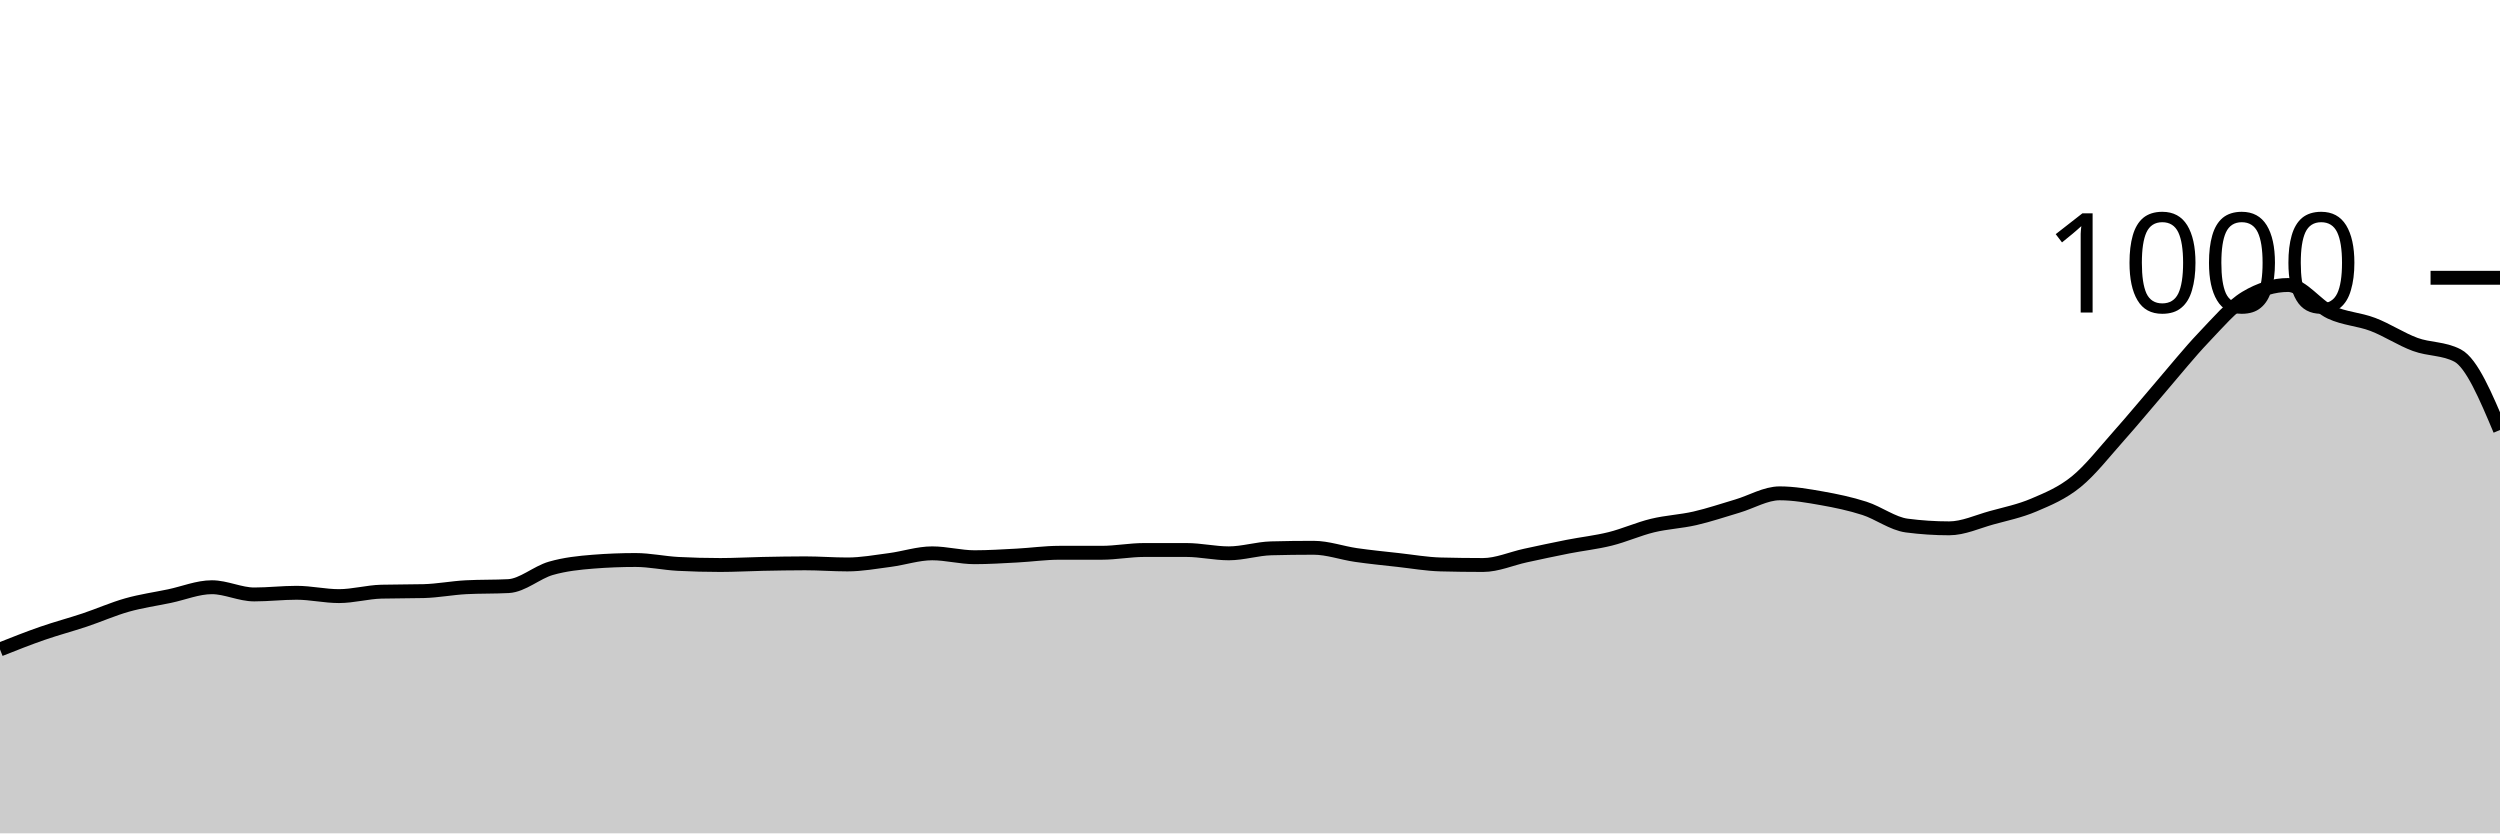
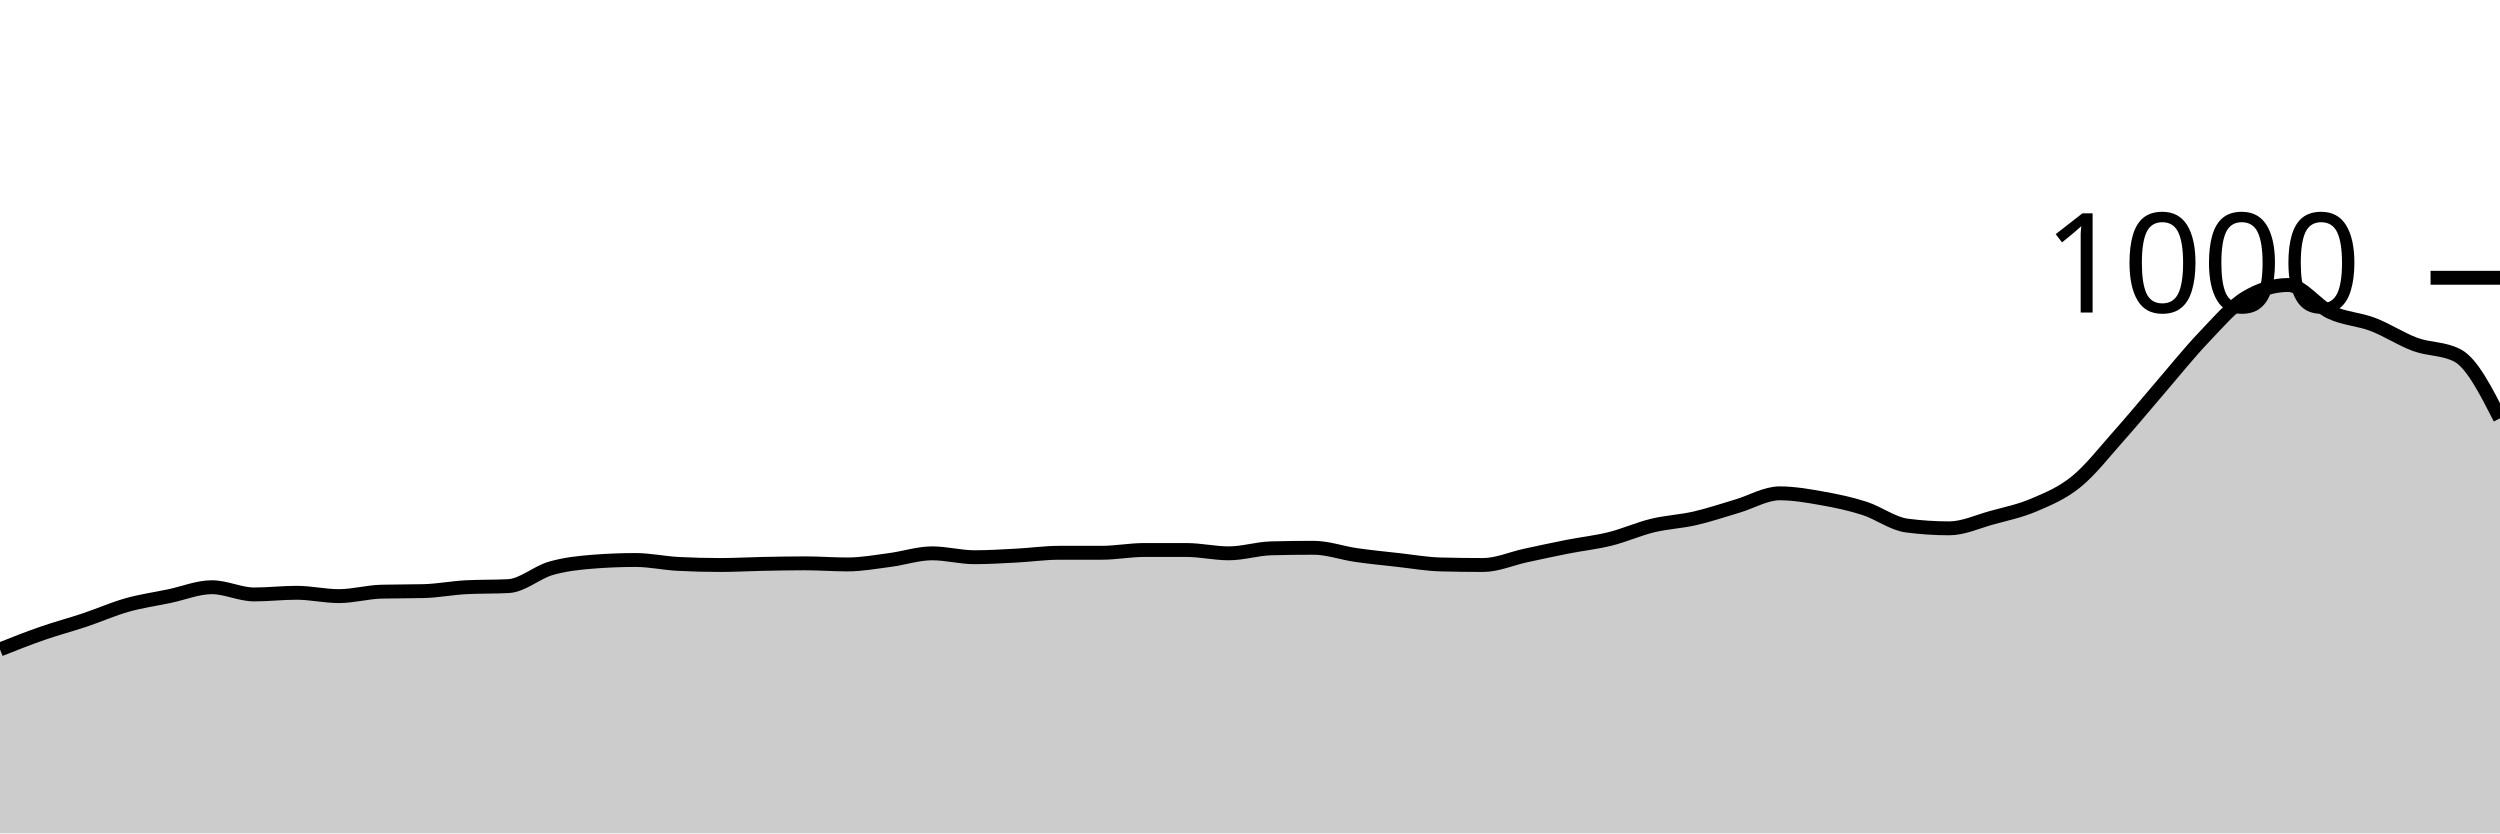
<svg xmlns="http://www.w3.org/2000/svg" viewBox="0 0 180 60">
  <g transform="translate(0,20)">
-     <path class="area" fill="rgba(0, 0, 0, 0.2)" d="M0,26.76C1.017,26.357,2.034,25.953,3.051,25.6C4.068,25.247,5.085,24.98,6.102,24.64C7.119,24.3,8.136,23.847,9.153,23.56C10.169,23.273,11.186,23.133,12.203,22.92C13.22,22.707,14.237,22.28,15.254,22.28C16.271,22.28,17.288,22.8,18.305,22.8C19.322,22.8,20.339,22.68,21.356,22.68C22.373,22.68,23.39,22.92,24.407,22.92C25.424,22.92,26.441,22.627,27.458,22.6C28.475,22.573,29.492,22.587,30.508,22.56C31.525,22.533,32.542,22.333,33.559,22.28C34.576,22.227,35.593,22.253,36.61,22.2C37.627,22.147,38.644,21.213,39.661,20.92C40.678,20.627,41.695,20.52,42.712,20.44C43.729,20.36,44.746,20.32,45.763,20.32C46.78,20.32,47.797,20.547,48.814,20.6C49.831,20.653,50.847,20.68,51.864,20.68C52.881,20.68,53.898,20.62,54.915,20.6C55.932,20.58,56.949,20.56,57.966,20.56C58.983,20.56,60,20.64,61.017,20.64C62.034,20.64,63.051,20.453,64.068,20.32C65.085,20.187,66.102,19.84,67.119,19.84C68.136,19.84,69.153,20.12,70.169,20.12C71.186,20.12,72.203,20.053,73.22,20C74.237,19.947,75.254,19.8,76.271,19.8C77.288,19.8,78.305,19.8,79.322,19.8C80.339,19.8,81.356,19.6,82.373,19.6C83.39,19.6,84.407,19.6,85.424,19.6C86.441,19.6,87.458,19.84,88.475,19.84C89.492,19.84,90.508,19.507,91.525,19.48C92.542,19.453,93.559,19.44,94.576,19.44C95.593,19.44,96.61,19.813,97.627,19.96C98.644,20.107,99.661,20.207,100.678,20.32C101.695,20.433,102.712,20.613,103.729,20.64C104.746,20.667,105.763,20.68,106.78,20.68C107.797,20.68,108.814,20.22,109.831,20C110.847,19.78,111.864,19.56,112.881,19.36C113.898,19.16,114.915,19.053,115.932,18.8C116.949,18.547,117.966,18.087,118.983,17.84C120,17.593,121.017,17.553,122.034,17.32C123.051,17.087,124.068,16.74,125.085,16.44C126.102,16.14,127.119,15.52,128.136,15.52C129.153,15.52,130.169,15.7,131.186,15.88C132.203,16.06,133.22,16.273,134.237,16.6C135.254,16.927,136.271,17.707,137.288,17.84C138.305,17.973,139.322,18.04,140.339,18.04C141.356,18.04,142.373,17.56,143.39,17.28C144.407,17,145.424,16.793,146.441,16.36C147.458,15.927,148.475,15.507,149.492,14.68C150.508,13.853,151.525,12.54,152.542,11.4C153.559,10.26,154.576,9.02,155.593,7.84C156.61,6.66,157.627,5.387,158.644,4.32C159.661,3.253,160.678,2.053,161.695,1.44C162.712,0.827,163.729,0.52,164.746,0.52C165.763,0.52,166.78,2.007,167.797,2.48C168.814,2.953,169.831,2.973,170.847,3.36C171.864,3.747,172.881,4.427,173.898,4.8C174.915,5.173,175.932,5.067,176.949,5.6C177.966,6.133,178.983,8.547,180,10.96L180,40C178.983,40,177.966,40,176.949,40C175.932,40,174.915,40,173.898,40C172.881,40,171.864,40,170.847,40C169.831,40,168.814,40,167.797,40C166.78,40,165.763,40,164.746,40C163.729,40,162.712,40,161.695,40C160.678,40,159.661,40,158.644,40C157.627,40,156.61,40,155.593,40C154.576,40,153.559,40,152.542,40C151.525,40,150.508,40,149.492,40C148.475,40,147.458,40,146.441,40C145.424,40,144.407,40,143.39,40C142.373,40,141.356,40,140.339,40C139.322,40,138.305,40,137.288,40C136.271,40,135.254,40,134.237,40C133.22,40,132.203,40,131.186,40C130.169,40,129.153,40,128.136,40C127.119,40,126.102,40,125.085,40C124.068,40,123.051,40,122.034,40C121.017,40,120,40,118.983,40C117.966,40,116.949,40,115.932,40C114.915,40,113.898,40,112.881,40C111.864,40,110.847,40,109.831,40C108.814,40,107.797,40,106.78,40C105.763,40,104.746,40,103.729,40C102.712,40,101.695,40,100.678,40C99.661,40,98.644,40,97.627,40C96.61,40,95.593,40,94.576,40C93.559,40,92.542,40,91.525,40C90.508,40,89.492,40,88.475,40C87.458,40,86.441,40,85.424,40C84.407,40,83.39,40,82.373,40C81.356,40,80.339,40,79.322,40C78.305,40,77.288,40,76.271,40C75.254,40,74.237,40,73.22,40C72.203,40,71.186,40,70.169,40C69.153,40,68.136,40,67.119,40C66.102,40,65.085,40,64.068,40C63.051,40,62.034,40,61.017,40C60,40,58.983,40,57.966,40C56.949,40,55.932,40,54.915,40C53.898,40,52.881,40,51.864,40C50.847,40,49.831,40,48.814,40C47.797,40,46.78,40,45.763,40C44.746,40,43.729,40,42.712,40C41.695,40,40.678,40,39.661,40C38.644,40,37.627,40,36.61,40C35.593,40,34.576,40,33.559,40C32.542,40,31.525,40,30.508,40C29.492,40,28.475,40,27.458,40C26.441,40,25.424,40,24.407,40C23.39,40,22.373,40,21.356,40C20.339,40,19.322,40,18.305,40C17.288,40,16.271,40,15.254,40C14.237,40,13.22,40,12.203,40C11.186,40,10.169,40,9.153,40C8.136,40,7.119,40,6.102,40C5.085,40,4.068,40,3.051,40C2.034,40,1.017,40,0,40Z" />
-     <path class="line" stroke="black" fill="none" d="M0,26.76C1.017,26.357,2.034,25.953,3.051,25.6C4.068,25.247,5.085,24.98,6.102,24.64C7.119,24.3,8.136,23.847,9.153,23.56C10.169,23.273,11.186,23.133,12.203,22.92C13.22,22.707,14.237,22.28,15.254,22.28C16.271,22.28,17.288,22.8,18.305,22.8C19.322,22.8,20.339,22.68,21.356,22.68C22.373,22.68,23.39,22.92,24.407,22.92C25.424,22.92,26.441,22.627,27.458,22.6C28.475,22.573,29.492,22.587,30.508,22.56C31.525,22.533,32.542,22.333,33.559,22.28C34.576,22.227,35.593,22.253,36.61,22.2C37.627,22.147,38.644,21.213,39.661,20.92C40.678,20.627,41.695,20.52,42.712,20.44C43.729,20.36,44.746,20.32,45.763,20.32C46.78,20.32,47.797,20.547,48.814,20.6C49.831,20.653,50.847,20.68,51.864,20.68C52.881,20.68,53.898,20.62,54.915,20.6C55.932,20.58,56.949,20.56,57.966,20.56C58.983,20.56,60,20.64,61.017,20.64C62.034,20.64,63.051,20.453,64.068,20.32C65.085,20.187,66.102,19.84,67.119,19.84C68.136,19.84,69.153,20.12,70.169,20.12C71.186,20.12,72.203,20.053,73.22,20C74.237,19.947,75.254,19.8,76.271,19.8C77.288,19.8,78.305,19.8,79.322,19.8C80.339,19.8,81.356,19.6,82.373,19.6C83.39,19.6,84.407,19.6,85.424,19.6C86.441,19.6,87.458,19.84,88.475,19.84C89.492,19.84,90.508,19.507,91.525,19.48C92.542,19.453,93.559,19.44,94.576,19.44C95.593,19.44,96.61,19.813,97.627,19.96C98.644,20.107,99.661,20.207,100.678,20.32C101.695,20.433,102.712,20.613,103.729,20.64C104.746,20.667,105.763,20.68,106.78,20.68C107.797,20.68,108.814,20.22,109.831,20C110.847,19.78,111.864,19.56,112.881,19.36C113.898,19.16,114.915,19.053,115.932,18.8C116.949,18.547,117.966,18.087,118.983,17.84C120,17.593,121.017,17.553,122.034,17.32C123.051,17.087,124.068,16.74,125.085,16.44C126.102,16.14,127.119,15.52,128.136,15.52C129.153,15.52,130.169,15.7,131.186,15.88C132.203,16.06,133.22,16.273,134.237,16.6C135.254,16.927,136.271,17.707,137.288,17.84C138.305,17.973,139.322,18.04,140.339,18.04C141.356,18.04,142.373,17.56,143.39,17.28C144.407,17,145.424,16.793,146.441,16.36C147.458,15.927,148.475,15.507,149.492,14.68C150.508,13.853,151.525,12.54,152.542,11.4C153.559,10.26,154.576,9.02,155.593,7.84C156.61,6.66,157.627,5.387,158.644,4.32C159.661,3.253,160.678,2.053,161.695,1.44C162.712,0.827,163.729,0.52,164.746,0.52C165.763,0.52,166.78,2.007,167.797,2.48C168.814,2.953,169.831,2.973,170.847,3.36C171.864,3.747,172.881,4.427,173.898,4.8C174.915,5.173,175.932,5.067,176.949,5.6C177.966,6.133,178.983,8.547,180,10.96" />
+     <path class="area" fill="rgba(0, 0, 0, 0.2)" d="M0,26.76C1.017,26.357,2.034,25.953,3.051,25.6C4.068,25.247,5.085,24.98,6.102,24.64C7.119,24.3,8.136,23.847,9.153,23.56C10.169,23.273,11.186,23.133,12.203,22.92C13.22,22.707,14.237,22.28,15.254,22.28C16.271,22.28,17.288,22.8,18.305,22.8C19.322,22.8,20.339,22.68,21.356,22.68C22.373,22.68,23.39,22.92,24.407,22.92C25.424,22.92,26.441,22.627,27.458,22.6C28.475,22.573,29.492,22.587,30.508,22.56C31.525,22.533,32.542,22.333,33.559,22.28C34.576,22.227,35.593,22.253,36.61,22.2C37.627,22.147,38.644,21.213,39.661,20.92C40.678,20.627,41.695,20.52,42.712,20.44C43.729,20.36,44.746,20.32,45.763,20.32C46.78,20.32,47.797,20.547,48.814,20.6C49.831,20.653,50.847,20.68,51.864,20.68C52.881,20.68,53.898,20.62,54.915,20.6C55.932,20.58,56.949,20.56,57.966,20.56C58.983,20.56,60,20.64,61.017,20.64C62.034,20.64,63.051,20.453,64.068,20.32C65.085,20.187,66.102,19.84,67.119,19.84C68.136,19.84,69.153,20.12,70.169,20.12C71.186,20.12,72.203,20.053,73.22,20C74.237,19.947,75.254,19.8,76.271,19.8C77.288,19.8,78.305,19.8,79.322,19.8C80.339,19.8,81.356,19.6,82.373,19.6C83.39,19.6,84.407,19.6,85.424,19.6C86.441,19.6,87.458,19.84,88.475,19.84C89.492,19.84,90.508,19.507,91.525,19.48C92.542,19.453,93.559,19.44,94.576,19.44C95.593,19.44,96.61,19.813,97.627,19.96C98.644,20.107,99.661,20.207,100.678,20.32C101.695,20.433,102.712,20.613,103.729,20.64C104.746,20.667,105.763,20.68,106.78,20.68C107.797,20.68,108.814,20.22,109.831,20C110.847,19.78,111.864,19.56,112.881,19.36C113.898,19.16,114.915,19.053,115.932,18.8C116.949,18.547,117.966,18.087,118.983,17.84C120,17.593,121.017,17.553,122.034,17.32C123.051,17.087,124.068,16.74,125.085,16.44C126.102,16.14,127.119,15.52,128.136,15.52C129.153,15.52,130.169,15.7,131.186,15.88C132.203,16.06,133.22,16.273,134.237,16.6C135.254,16.927,136.271,17.707,137.288,17.84C138.305,17.973,139.322,18.04,140.339,18.04C141.356,18.04,142.373,17.56,143.39,17.28C144.407,17,145.424,16.793,146.441,16.36C147.458,15.927,148.475,15.507,149.492,14.68C150.508,13.853,151.525,12.54,152.542,11.4C153.559,10.26,154.576,9.02,155.593,7.84C156.61,6.66,157.627,5.387,158.644,4.32C159.661,3.253,160.678,2.053,161.695,1.44C162.712,0.827,163.729,0.52,164.746,0.52C165.763,0.52,166.78,2.007,167.797,2.48C168.814,2.953,169.831,2.973,170.847,3.36C171.864,3.747,172.881,4.427,173.898,4.8C174.915,5.173,175.932,5.067,176.949,5.6C177.966,6.133,178.983,8.127,180,10.12L180,40C178.983,40,177.966,40,176.949,40C175.932,40,174.915,40,173.898,40C172.881,40,171.864,40,170.847,40C169.831,40,168.814,40,167.797,40C166.78,40,165.763,40,164.746,40C163.729,40,162.712,40,161.695,40C160.678,40,159.661,40,158.644,40C157.627,40,156.61,40,155.593,40C154.576,40,153.559,40,152.542,40C151.525,40,150.508,40,149.492,40C148.475,40,147.458,40,146.441,40C145.424,40,144.407,40,143.39,40C142.373,40,141.356,40,140.339,40C139.322,40,138.305,40,137.288,40C136.271,40,135.254,40,134.237,40C133.22,40,132.203,40,131.186,40C130.169,40,129.153,40,128.136,40C127.119,40,126.102,40,125.085,40C124.068,40,123.051,40,122.034,40C121.017,40,120,40,118.983,40C117.966,40,116.949,40,115.932,40C114.915,40,113.898,40,112.881,40C111.864,40,110.847,40,109.831,40C108.814,40,107.797,40,106.78,40C105.763,40,104.746,40,103.729,40C102.712,40,101.695,40,100.678,40C99.661,40,98.644,40,97.627,40C96.61,40,95.593,40,94.576,40C93.559,40,92.542,40,91.525,40C90.508,40,89.492,40,88.475,40C87.458,40,86.441,40,85.424,40C84.407,40,83.39,40,82.373,40C81.356,40,80.339,40,79.322,40C78.305,40,77.288,40,76.271,40C75.254,40,74.237,40,73.22,40C72.203,40,71.186,40,70.169,40C69.153,40,68.136,40,67.119,40C66.102,40,65.085,40,64.068,40C63.051,40,62.034,40,61.017,40C60,40,58.983,40,57.966,40C56.949,40,55.932,40,54.915,40C53.898,40,52.881,40,51.864,40C50.847,40,49.831,40,48.814,40C47.797,40,46.78,40,45.763,40C44.746,40,43.729,40,42.712,40C41.695,40,40.678,40,39.661,40C38.644,40,37.627,40,36.61,40C35.593,40,34.576,40,33.559,40C32.542,40,31.525,40,30.508,40C29.492,40,28.475,40,27.458,40C26.441,40,25.424,40,24.407,40C23.39,40,22.373,40,21.356,40C20.339,40,19.322,40,18.305,40C17.288,40,16.271,40,15.254,40C14.237,40,13.22,40,12.203,40C11.186,40,10.169,40,9.153,40C8.136,40,7.119,40,6.102,40C5.085,40,4.068,40,3.051,40C2.034,40,1.017,40,0,40Z" />
+     <path class="line" stroke="black" fill="none" d="M0,26.76C1.017,26.357,2.034,25.953,3.051,25.6C4.068,25.247,5.085,24.98,6.102,24.64C7.119,24.3,8.136,23.847,9.153,23.56C10.169,23.273,11.186,23.133,12.203,22.92C13.22,22.707,14.237,22.28,15.254,22.28C16.271,22.28,17.288,22.8,18.305,22.8C19.322,22.8,20.339,22.68,21.356,22.68C22.373,22.68,23.39,22.92,24.407,22.92C25.424,22.92,26.441,22.627,27.458,22.6C28.475,22.573,29.492,22.587,30.508,22.56C31.525,22.533,32.542,22.333,33.559,22.28C34.576,22.227,35.593,22.253,36.61,22.2C37.627,22.147,38.644,21.213,39.661,20.92C40.678,20.627,41.695,20.52,42.712,20.44C43.729,20.36,44.746,20.32,45.763,20.32C46.78,20.32,47.797,20.547,48.814,20.6C49.831,20.653,50.847,20.68,51.864,20.68C52.881,20.68,53.898,20.62,54.915,20.6C55.932,20.58,56.949,20.56,57.966,20.56C58.983,20.56,60,20.64,61.017,20.64C62.034,20.64,63.051,20.453,64.068,20.32C65.085,20.187,66.102,19.84,67.119,19.84C68.136,19.84,69.153,20.12,70.169,20.12C71.186,20.12,72.203,20.053,73.22,20C74.237,19.947,75.254,19.8,76.271,19.8C77.288,19.8,78.305,19.8,79.322,19.8C80.339,19.8,81.356,19.6,82.373,19.6C83.39,19.6,84.407,19.6,85.424,19.6C86.441,19.6,87.458,19.84,88.475,19.84C89.492,19.84,90.508,19.507,91.525,19.48C92.542,19.453,93.559,19.44,94.576,19.44C95.593,19.44,96.61,19.813,97.627,19.96C98.644,20.107,99.661,20.207,100.678,20.32C101.695,20.433,102.712,20.613,103.729,20.64C104.746,20.667,105.763,20.68,106.78,20.68C107.797,20.68,108.814,20.22,109.831,20C110.847,19.78,111.864,19.56,112.881,19.36C113.898,19.16,114.915,19.053,115.932,18.8C116.949,18.547,117.966,18.087,118.983,17.84C120,17.593,121.017,17.553,122.034,17.32C123.051,17.087,124.068,16.74,125.085,16.44C126.102,16.14,127.119,15.52,128.136,15.52C129.153,15.52,130.169,15.7,131.186,15.88C132.203,16.06,133.22,16.273,134.237,16.6C135.254,16.927,136.271,17.707,137.288,17.84C138.305,17.973,139.322,18.04,140.339,18.04C141.356,18.04,142.373,17.56,143.39,17.28C144.407,17,145.424,16.793,146.441,16.36C147.458,15.927,148.475,15.507,149.492,14.68C150.508,13.853,151.525,12.54,152.542,11.4C153.559,10.26,154.576,9.02,155.593,7.84C156.61,6.66,157.627,5.387,158.644,4.32C159.661,3.253,160.678,2.053,161.695,1.44C162.712,0.827,163.729,0.52,164.746,0.52C165.763,0.52,166.78,2.007,167.797,2.48C168.814,2.953,169.831,2.973,170.847,3.36C171.864,3.747,172.881,4.427,173.898,4.8C174.915,5.173,175.932,5.067,176.949,5.6C177.966,6.133,178.983,8.127,180,10.12" />
    <path class="axis-ceiling" stroke-width="1" stroke="black" fill="none" d="M175,0L180,0" />
    <text class="axis-ceiling-label" font-family="sans-serif" text-anchor="end" font-size="10px" x="170" y="2.5">1000</text>
  </g>
</svg>
